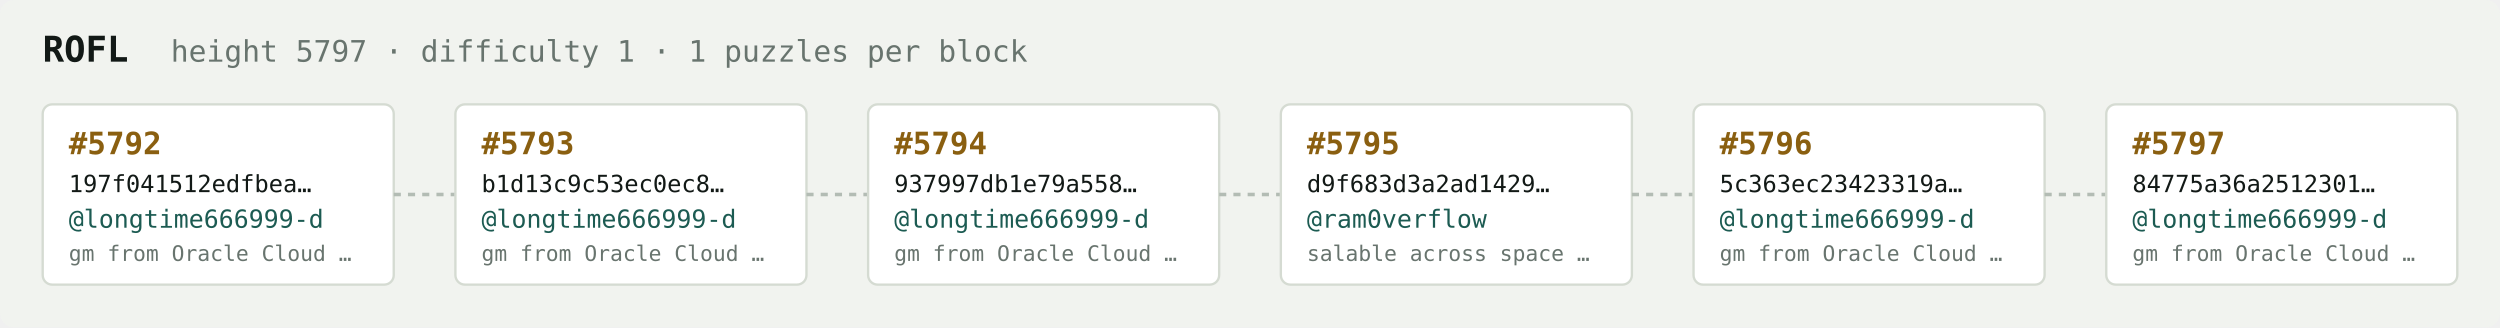
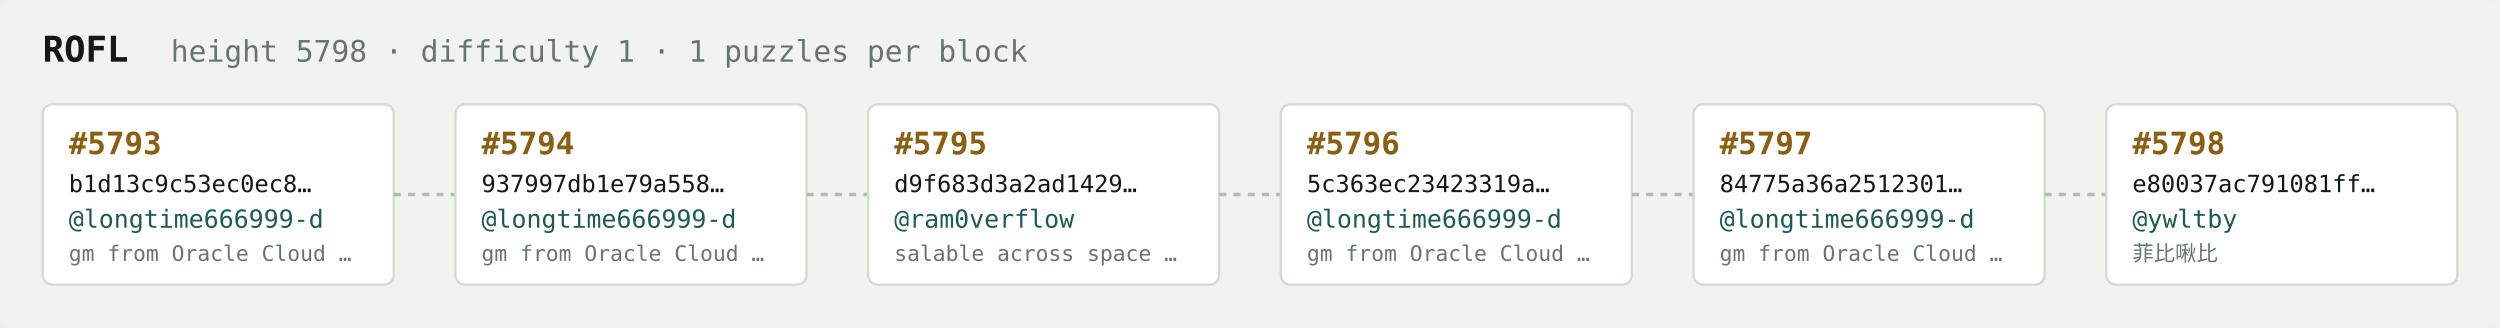
<svg xmlns="http://www.w3.org/2000/svg" width="1054" height="138" viewBox="0 0 1054 138" font-family="ui-monospace,SFMono-Regular,Menlo,monospace">
  <rect fill="#f1f3ef" width="1054" height="138" rx="6" />
  <text x="18" y="26" fill="#121916" font-size="15" font-weight="700">ROFL</text>
-   <text x="72" y="26" fill="#68746e" font-size="12.5">height 5797 · difficulty 1 · 1 puzzles per block</text>
+   <text x="72" y="26" fill="#68746e" font-size="12.5">height 5798 · difficulty 1 · 1 puzzles per block</text>
  <rect x="18" y="44" width="148" height="76" rx="4" fill="#ffffff" stroke="#d5dbd2" stroke-width="1" />
-   <text x="29" y="65" fill="#8a5f10" font-size="13" font-weight="700">#5792</text>
-   <text x="29" y="81" fill="#121916" font-size="10">197f041512edfbea…</text>
+   <text x="29" y="65" fill="#8a5f10" font-size="13" font-weight="700">#5793</text>
+   <text x="29" y="81" fill="#121916" font-size="10">b1d13c9c53ec0ec8…</text>
  <text x="29" y="96" fill="#1c5b52" font-size="10.5">@longtime666999-d</text>
  <text x="29" y="110" fill="#68746e" font-size="9">gm from Oracle Cloud …</text>
  <line x1="166" y1="82.0" x2="192" y2="82.0" stroke="#b3bcb4" stroke-width="1.5" stroke-dasharray="3 3" />
  <rect x="192" y="44" width="148" height="76" rx="4" fill="#ffffff" stroke="#d5dbd2" stroke-width="1" />
-   <text x="203" y="65" fill="#8a5f10" font-size="13" font-weight="700">#5793</text>
-   <text x="203" y="81" fill="#121916" font-size="10">b1d13c9c53ec0ec8…</text>
+   <text x="203" y="65" fill="#8a5f10" font-size="13" font-weight="700">#5794</text>
+   <text x="203" y="81" fill="#121916" font-size="10">937997db1e79a558…</text>
  <text x="203" y="96" fill="#1c5b52" font-size="10.5">@longtime666999-d</text>
  <text x="203" y="110" fill="#68746e" font-size="9">gm from Oracle Cloud …</text>
  <line x1="340" y1="82.0" x2="366" y2="82.0" stroke="#b3bcb4" stroke-width="1.5" stroke-dasharray="3 3" />
  <rect x="366" y="44" width="148" height="76" rx="4" fill="#ffffff" stroke="#d5dbd2" stroke-width="1" />
-   <text x="377" y="65" fill="#8a5f10" font-size="13" font-weight="700">#5794</text>
-   <text x="377" y="81" fill="#121916" font-size="10">937997db1e79a558…</text>
-   <text x="377" y="96" fill="#1c5b52" font-size="10.5">@longtime666999-d</text>
-   <text x="377" y="110" fill="#68746e" font-size="9">gm from Oracle Cloud …</text>
+   <text x="377" y="65" fill="#8a5f10" font-size="13" font-weight="700">#5795</text>
+   <text x="377" y="81" fill="#121916" font-size="10">d9f683d3a2ad1429…</text>
+   <text x="377" y="96" fill="#1c5b52" font-size="10.5">@ram0verflow</text>
+   <text x="377" y="110" fill="#68746e" font-size="9">salable across space …</text>
  <line x1="514" y1="82.0" x2="540" y2="82.0" stroke="#b3bcb4" stroke-width="1.5" stroke-dasharray="3 3" />
  <rect x="540" y="44" width="148" height="76" rx="4" fill="#ffffff" stroke="#d5dbd2" stroke-width="1" />
-   <text x="551" y="65" fill="#8a5f10" font-size="13" font-weight="700">#5795</text>
-   <text x="551" y="81" fill="#121916" font-size="10">d9f683d3a2ad1429…</text>
-   <text x="551" y="96" fill="#1c5b52" font-size="10.5">@ram0verflow</text>
-   <text x="551" y="110" fill="#68746e" font-size="9">salable across space …</text>
+   <text x="551" y="65" fill="#8a5f10" font-size="13" font-weight="700">#5796</text>
+   <text x="551" y="81" fill="#121916" font-size="10">5c363ec23423319a…</text>
+   <text x="551" y="96" fill="#1c5b52" font-size="10.5">@longtime666999-d</text>
+   <text x="551" y="110" fill="#68746e" font-size="9">gm from Oracle Cloud …</text>
  <line x1="688" y1="82.0" x2="714" y2="82.0" stroke="#b3bcb4" stroke-width="1.5" stroke-dasharray="3 3" />
  <rect x="714" y="44" width="148" height="76" rx="4" fill="#ffffff" stroke="#d5dbd2" stroke-width="1" />
-   <text x="725" y="65" fill="#8a5f10" font-size="13" font-weight="700">#5796</text>
-   <text x="725" y="81" fill="#121916" font-size="10">5c363ec23423319a…</text>
+   <text x="725" y="65" fill="#8a5f10" font-size="13" font-weight="700">#5797</text>
+   <text x="725" y="81" fill="#121916" font-size="10">84775a36a2512301…</text>
  <text x="725" y="96" fill="#1c5b52" font-size="10.5">@longtime666999-d</text>
  <text x="725" y="110" fill="#68746e" font-size="9">gm from Oracle Cloud …</text>
  <line x1="862" y1="82.0" x2="888" y2="82.0" stroke="#b3bcb4" stroke-width="1.5" stroke-dasharray="3 3" />
  <rect x="888" y="44" width="148" height="76" rx="4" fill="#ffffff" stroke="#d5dbd2" stroke-width="1" />
-   <text x="899" y="65" fill="#8a5f10" font-size="13" font-weight="700">#5797</text>
-   <text x="899" y="81" fill="#121916" font-size="10">84775a36a2512301…</text>
-   <text x="899" y="96" fill="#1c5b52" font-size="10.5">@longtime666999-d</text>
-   <text x="899" y="110" fill="#68746e" font-size="9">gm from Oracle Cloud …</text>
+   <text x="899" y="65" fill="#8a5f10" font-size="13" font-weight="700">#5798</text>
+   <text x="899" y="81" fill="#121916" font-size="10">e80037ac791081ff…</text>
+   <text x="899" y="96" fill="#1c5b52" font-size="10.5">@ywltby</text>
+   <text x="899" y="110" fill="#68746e" font-size="9">菲比啾比</text>
</svg>
